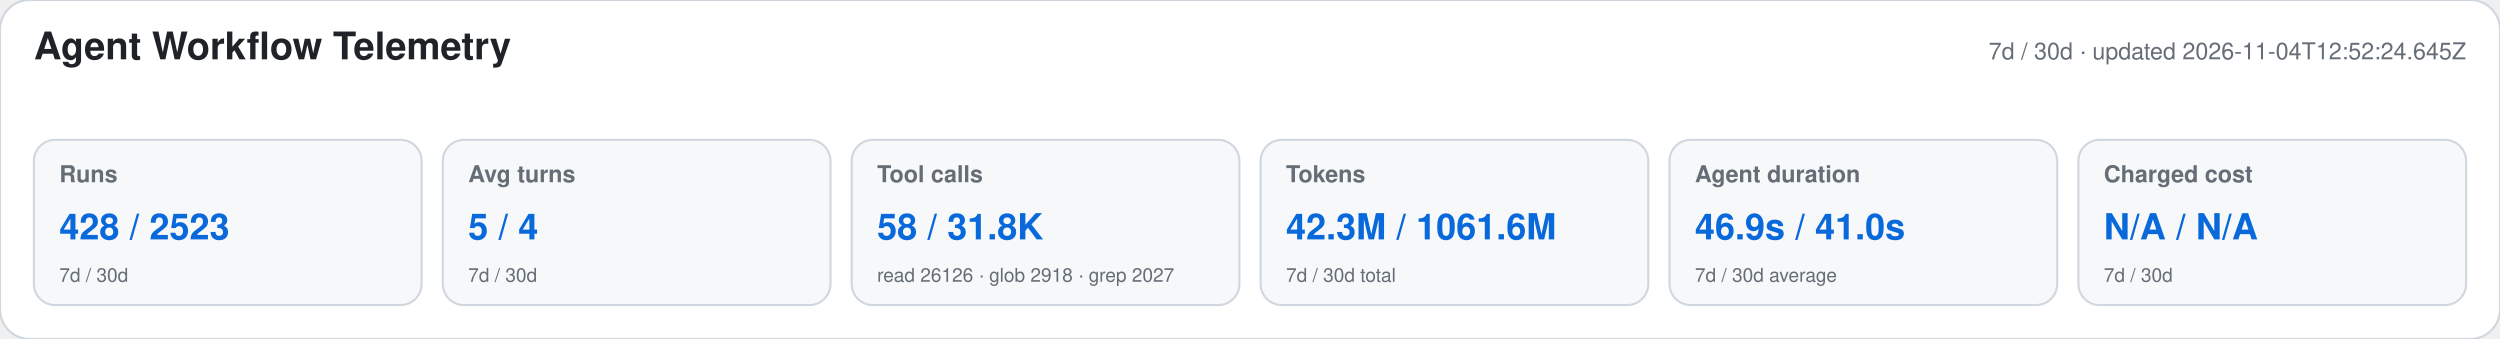
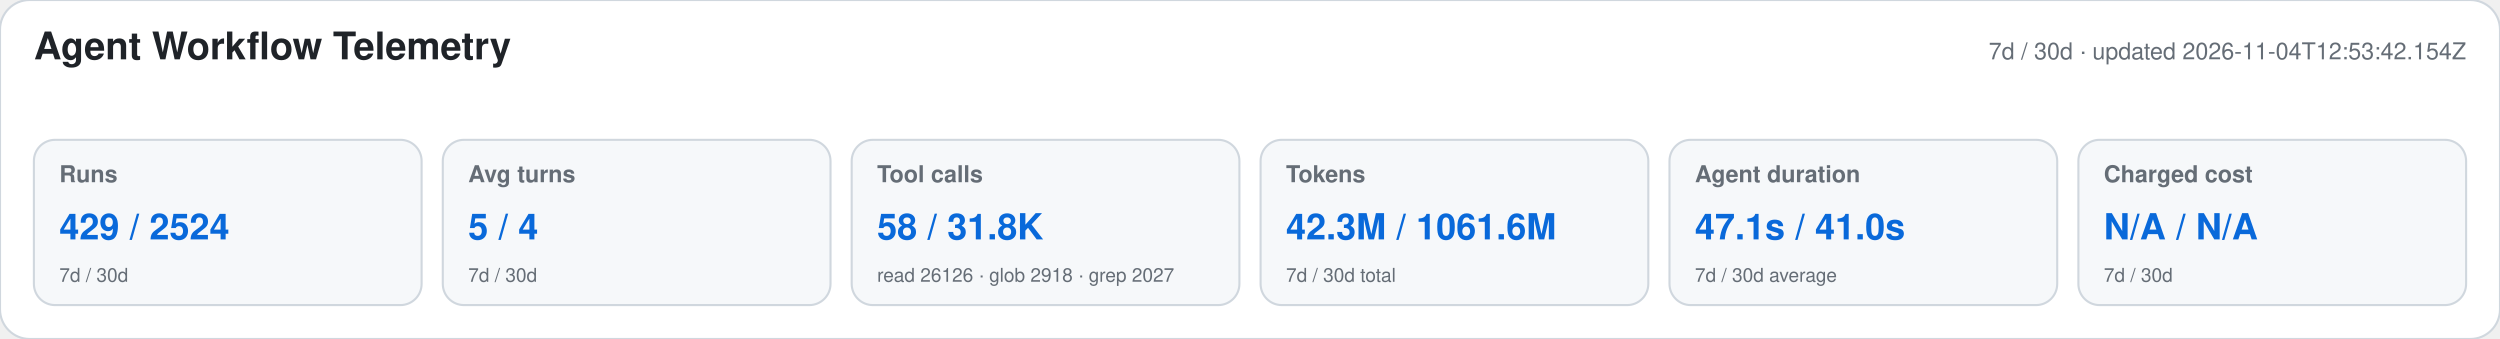
<svg xmlns="http://www.w3.org/2000/svg" width="1180" height="160" viewBox="0 0 1180 160" role="img" aria-labelledby="title desc">
  <style>text{font-family:-apple-system,BlinkMacSystemFont,"Segoe UI",Helvetica,Arial,sans-serif}.heading{font-size:18px;font-weight:650;fill:#1f2328}.meta,.label,.secondary{fill:#656d76}.meta,.label{font-size:11px}.label{font-weight:600}.primary{font-size:17px;font-weight:700;fill:#0969da}.secondary{font-size:9px}</style>
  <rect width="1180" height="160" rx="14" fill="#ffffff" stroke="#d0d7de" />
  <text x="16" y="28" class="heading">Agent Workflow Telemetry</text>
-   <text x="1164" y="28" text-anchor="end" class="meta">7d / 30d · updated 2026-11-04T12:52:24.645Z</text>
+   <text x="1164" y="28" text-anchor="end" class="meta">7d / 30d · updated 2026-11-04T12:53:42.154Z</text>
  <g>
    <rect x="16" y="66" width="183" height="78" rx="10" fill="#f6f8fa" stroke="#d0d7de" />
    <text x="28" y="86" class="label">Runs</text>
-     <text x="28" y="113" class="primary">428 / 2523</text>
+     <text x="28" y="113" class="primary">429 / 2524</text>
    <text x="28" y="133" class="secondary">7d / 30d</text>
  </g>
  <g>
    <rect x="209" y="66" width="183" height="78" rx="10" fill="#f6f8fa" stroke="#d0d7de" />
    <text x="221" y="86" class="label">Avg turns</text>
    <text x="221" y="113" class="primary">5 / 4</text>
    <text x="221" y="133" class="secondary">7d / 30d</text>
  </g>
  <g>
    <rect x="402" y="66" width="183" height="78" rx="10" fill="#f6f8fa" stroke="#d0d7de" />
    <text x="414" y="86" class="label">Tool calls</text>
    <text x="414" y="113" class="primary">58 / 31.8K</text>
    <text x="414" y="133" class="secondary">read 26126 · glob 2918 · grep 2027</text>
  </g>
  <g>
    <rect x="595" y="66" width="183" height="78" rx="10" fill="#f6f8fa" stroke="#d0d7de" />
    <text x="607" y="86" class="label">Tokens</text>
    <text x="607" y="113" class="primary">42.3M / 1061.6M</text>
    <text x="607" y="133" class="secondary">7d / 30d total</text>
  </g>
  <g>
    <rect x="788" y="66" width="183" height="78" rx="10" fill="#f6f8fa" stroke="#d0d7de" />
    <text x="800" y="86" class="label">Agent duration</text>
-     <text x="800" y="113" class="primary">46.9s / 41.0s</text>
+     <text x="800" y="113" class="primary">47.1s / 41.0s</text>
    <text x="800" y="133" class="secondary">7d / 30d average</text>
  </g>
  <g>
    <rect x="981" y="66" width="183" height="78" rx="10" fill="#f6f8fa" stroke="#d0d7de" />
    <text x="993" y="86" class="label">Charged cost</text>
    <text x="993" y="113" class="primary">N/A / N/A</text>
    <text x="993" y="133" class="secondary">7d / 30d</text>
  </g>
</svg>
